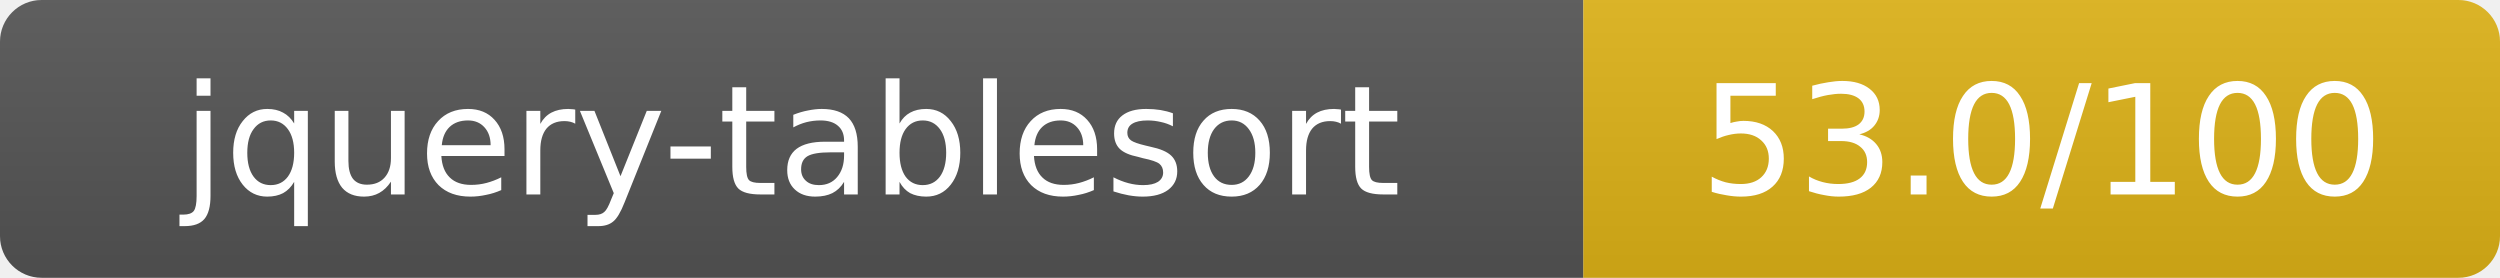
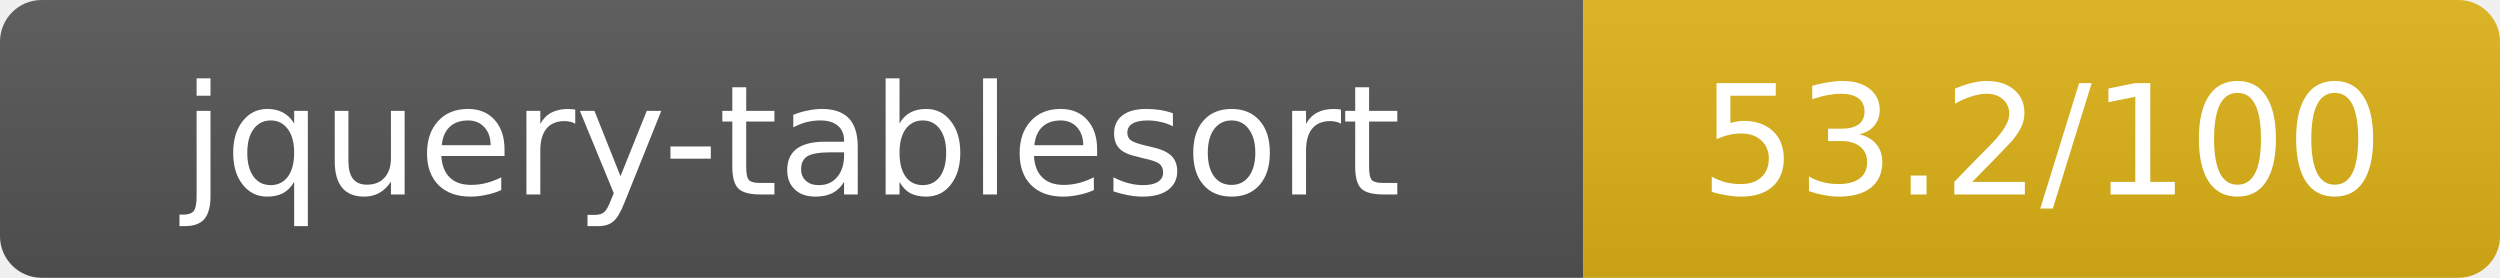
- <svg xmlns="http://www.w3.org/2000/svg" width="180" height="20" role="img" aria-label="jquery-tablesort: 53.0/100">
+ <svg xmlns="http://www.w3.org/2000/svg" width="180" height="20" role="img" aria-label="jquery-tablesort: 53.2/100">
  <linearGradient id="s" x2="0" y2="100%">
    <stop offset="0" stop-color="#bbb" stop-opacity=".1" />
    <stop offset="1" stop-opacity=".1" />
  </linearGradient>
  <clipPath id="r">
    <rect width="180" height="20" rx="3" fill="#fff" />
  </clipPath>
  <g clip-path="url(#r)">
    <rect width="114" height="20" fill="#555" />
    <rect x="114" width="66" height="20" fill="#dfb317" />
    <rect width="180" height="20" fill="url(#s)" />
  </g>
  <g fill="#fff" text-anchor="middle" font-family="Verdana,Geneva,DejaVu Sans,sans-serif" text-rendering="geometricPrecision" font-size="11">
    <text x="57" y="14">jquery-tablesort</text>
-     <text x="147" y="14">53.0/100</text>
+     <text x="147" y="14">53.2/100</text>
  </g>
</svg>
